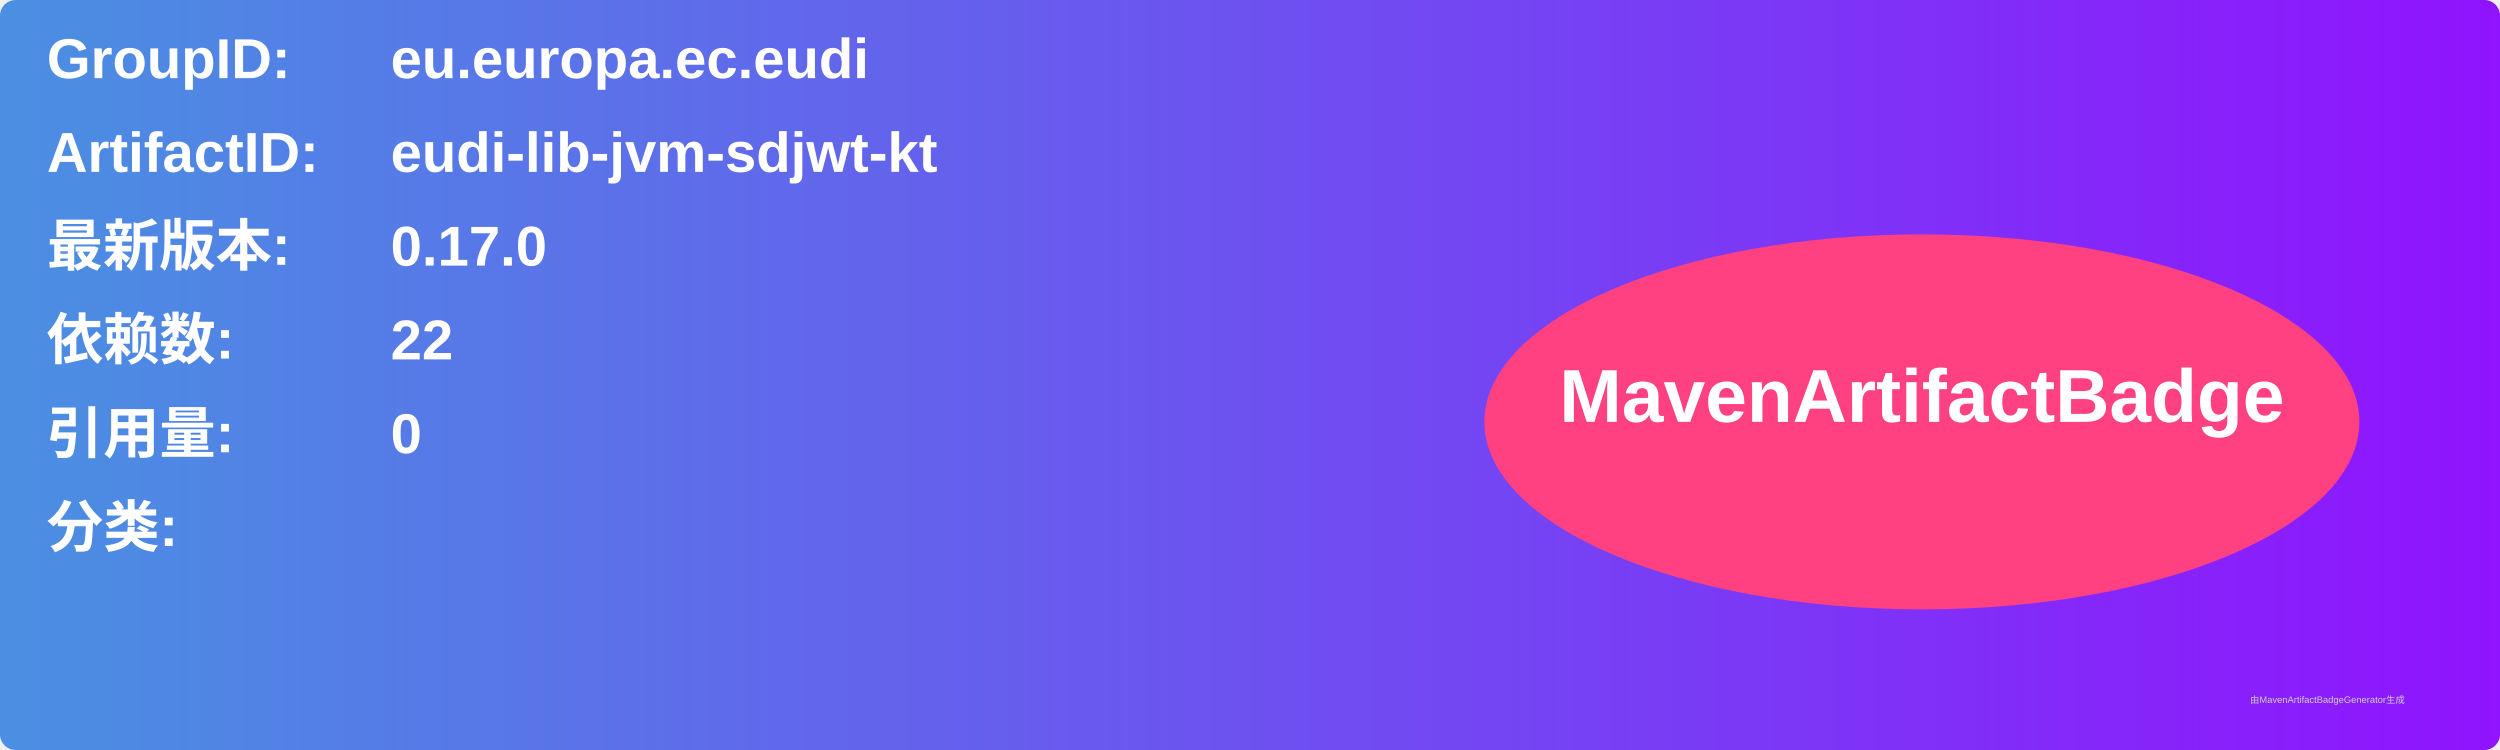
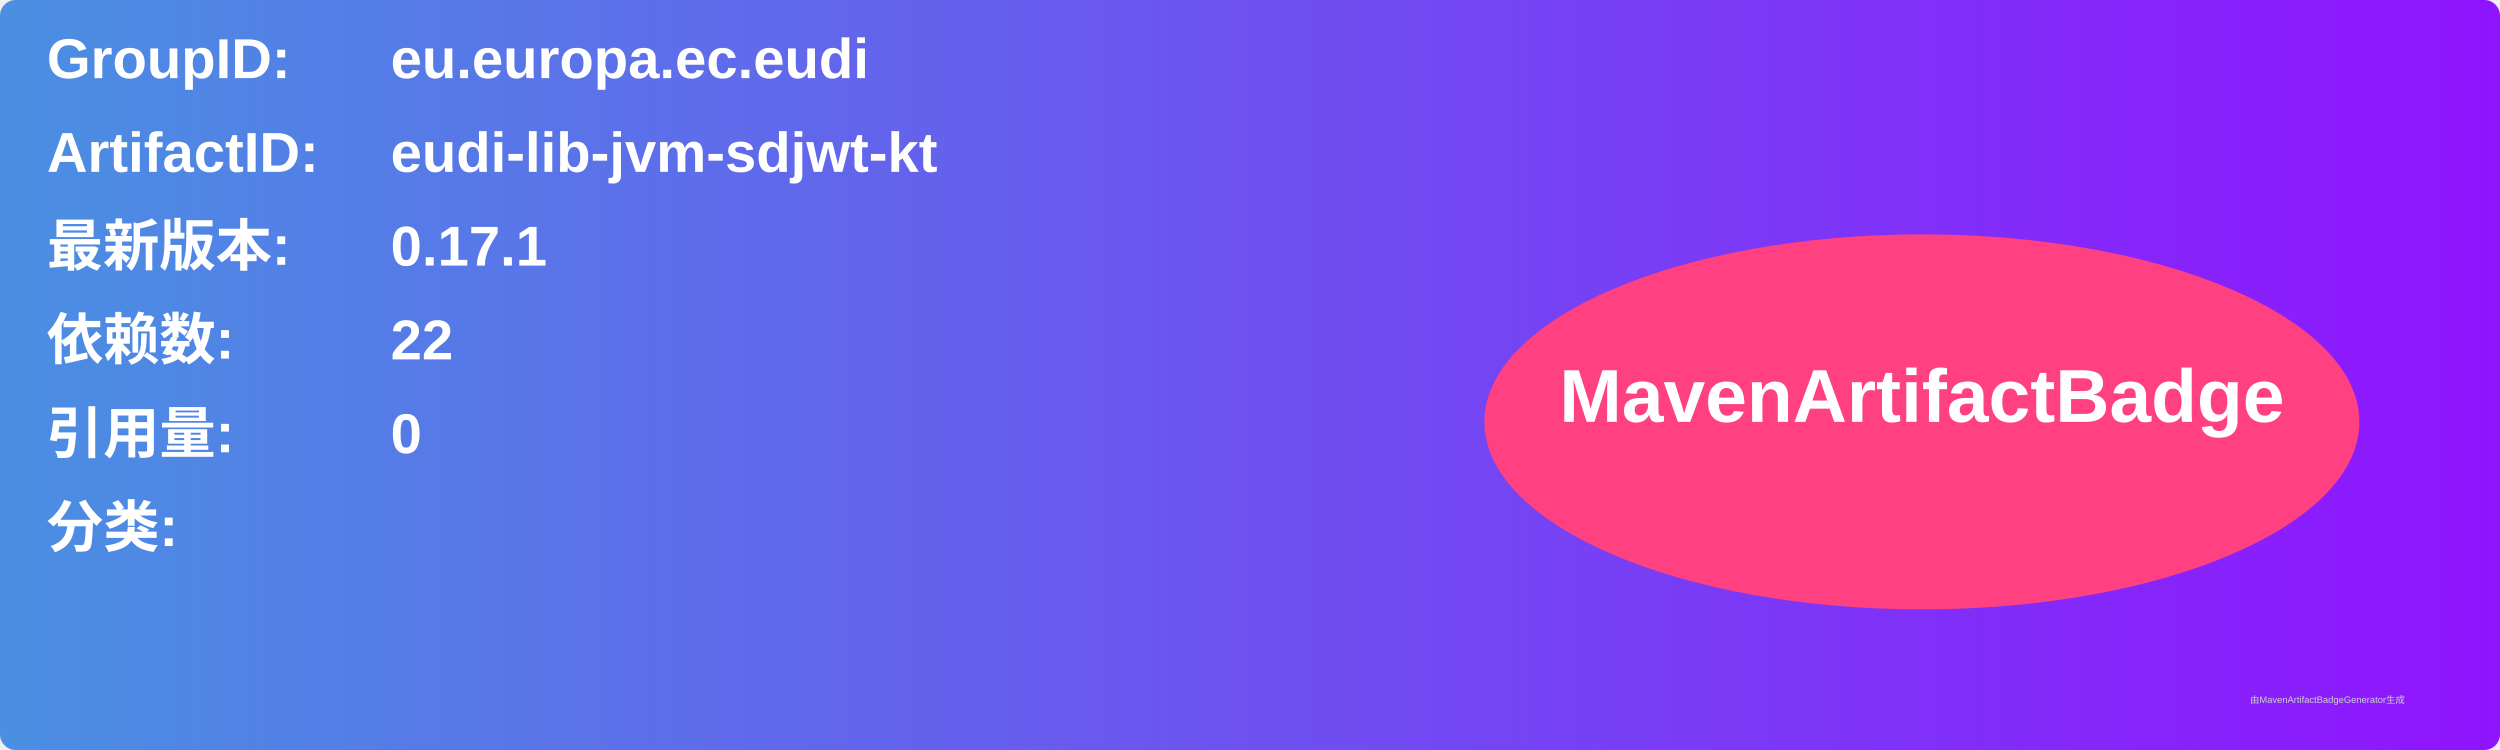
<svg xmlns="http://www.w3.org/2000/svg" width="800" height="240" viewBox="0 0 800 240">
  <linearGradient id="grad" x1="0%" y1="0%" x2="100%" y2="0%">
    <stop offset="0%" stop-color="#4a90e2" />
    <stop offset="100%" stop-color="#9013fe" />
  </linearGradient>
  <rect width="100%" height="100%" rx="5" ry="5" fill="url(#grad)" />
  <g transform="translate(15, 15)">
    <text x="0" y="10" font-family="Arial" font-size="18" fill="white" font-weight="bold" width="260">GroupID:</text>
    <text x="110" y="10" font-family="Arial" font-size="18" fill="white" font-weight="bold" width="460">eu.europa.ec.eudi</text>
    <text x="0" y="40" font-family="Arial" font-size="18" fill="white" font-weight="bold" width="260">ArtifactID:</text>
    <text x="110" y="40" font-family="Arial" font-size="18" fill="white" font-weight="bold" width="460">eudi-lib-jvm-sdjwt-kt</text>
    <text x="0" y="70" font-family="Arial" font-size="18" fill="white" font-weight="bold">最新版本:</text>
    <text x="110" y="70" font-family="Arial" font-size="18" fill="white" font-weight="bold">
-       <tspan font-weight="bold">0.17.0</tspan>
+       <tspan font-weight="bold">0.17.1</tspan>
    </text>
    <text x="0" y="100" font-family="Arial" font-size="18" fill="white" font-weight="bold">依赖数: </text>
    <text x="110" y="100" font-family="Arial" font-size="18" fill="white">
      <tspan font-weight="bold">22</tspan>
    </text>
    <text x="0" y="130" font-family="Arial" font-size="18" fill="white" font-weight="bold">引用量: </text>
    <text x="110" y="130" font-family="Arial" font-size="18" fill="white">
      <tspan font-weight="bold">0</tspan>
    </text>
    <text x="0" y="160" font-family="Arial" font-size="18" fill="white" font-weight="bold">分类:</text>
    <text x="10" y="190" font-family="Arial" font-size="10" fill="white">
      <tspan font-weight="bold" />
    </text>
    <ellipse cx="600" cy="120" rx="140" ry="60" fill="#ff4081" />
    <text x="600" y="120" text-anchor="middle" font-family="Arial" font-size="24" fill="white" font-weight="bold">MavenArtifactBadge</text>
  </g>
  <text x="720" y="225" font-family="Arial" font-size="3" fill="#d0d0d0">由MavenArtifactBadgeGenerator生成</text>
</svg>
